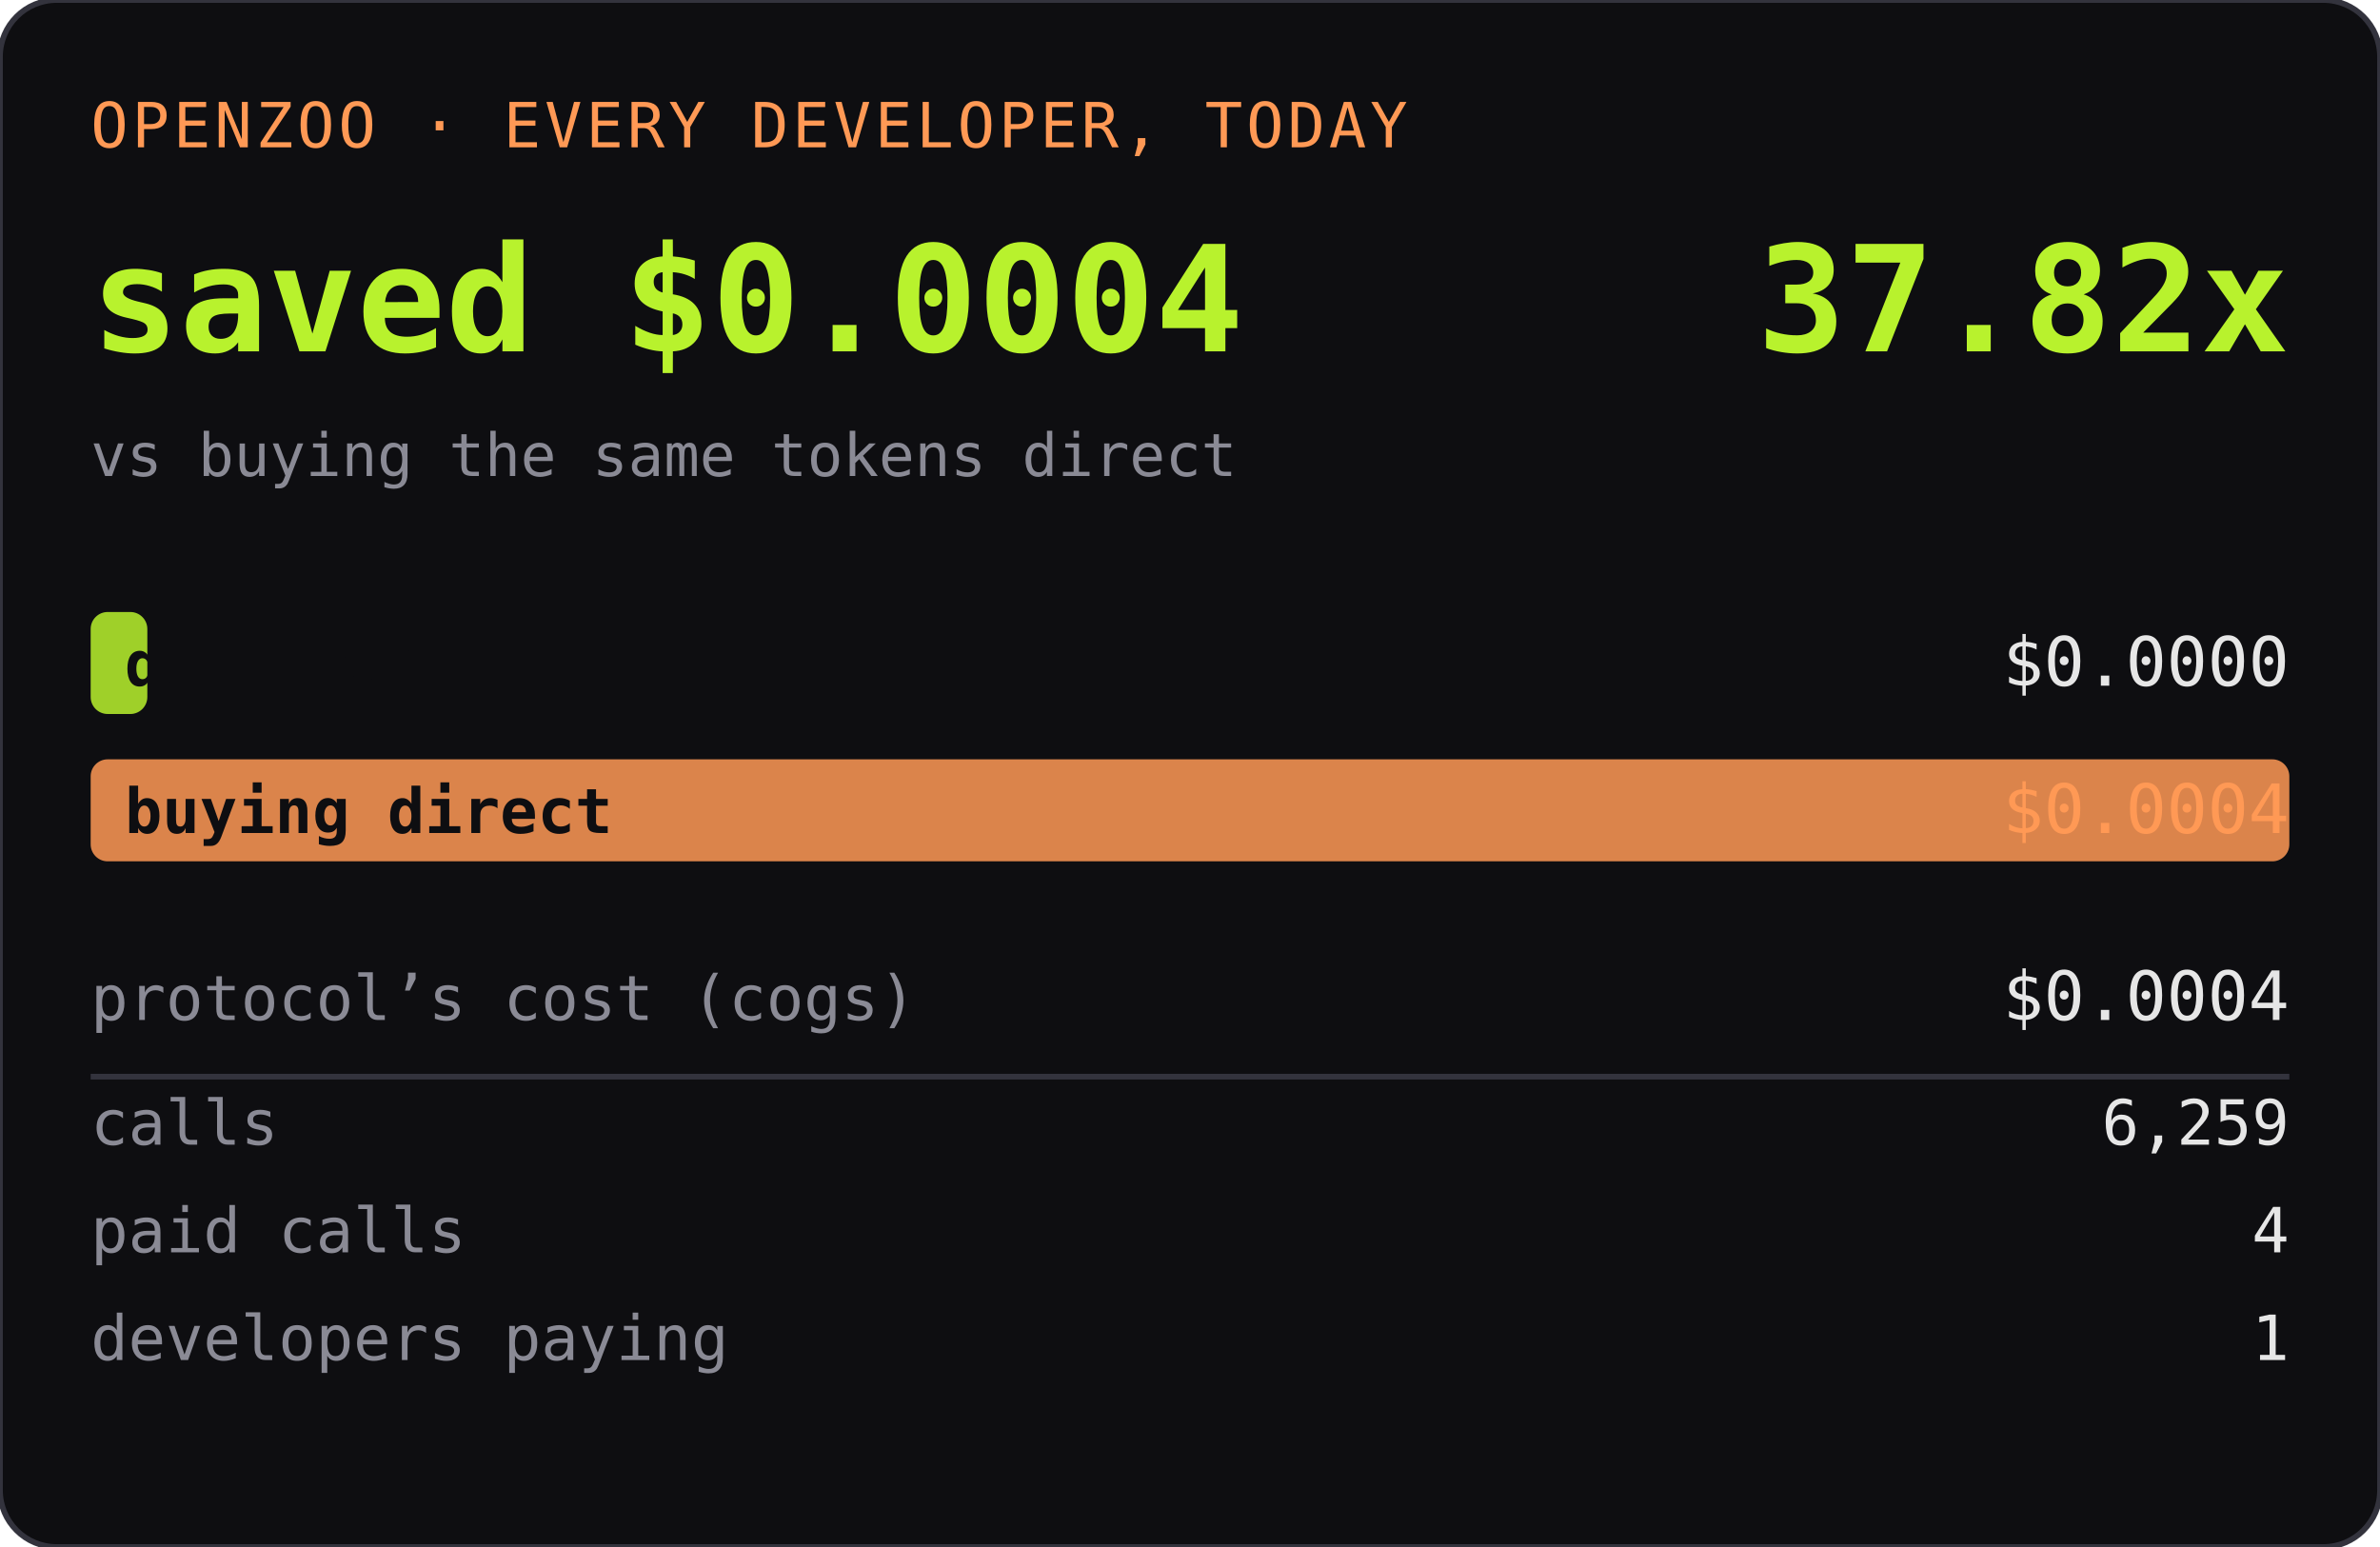
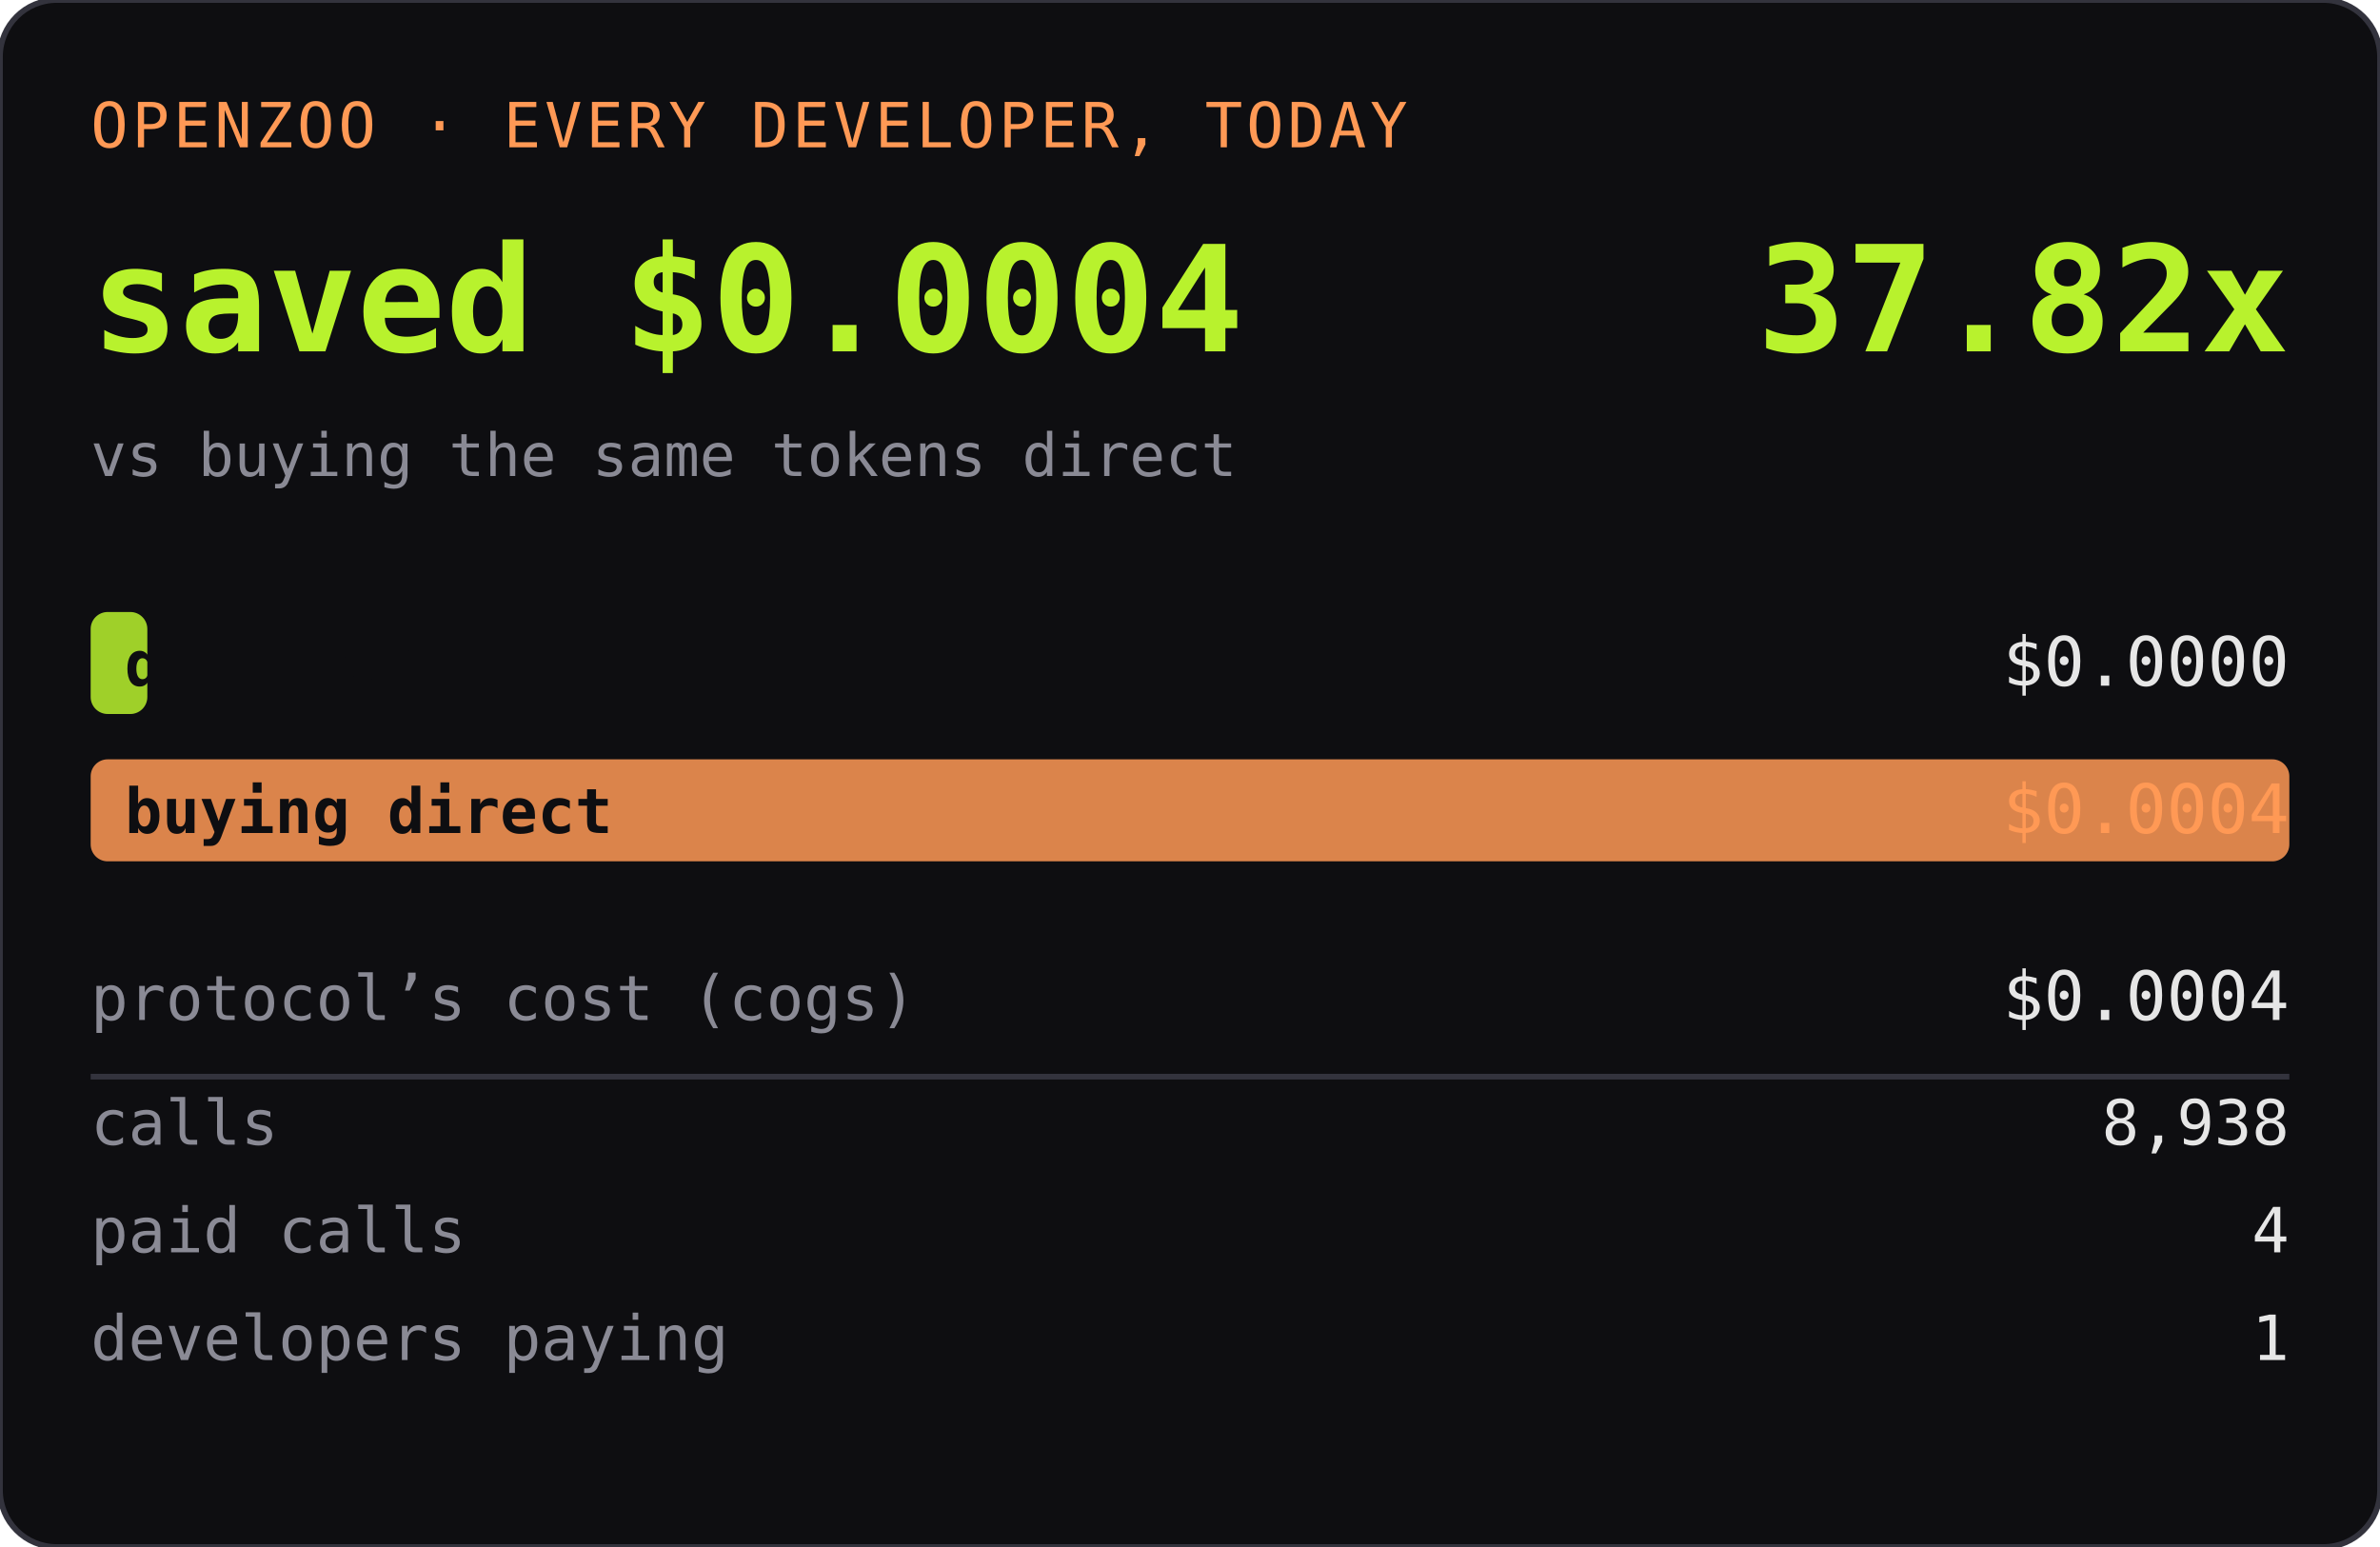
<svg xmlns="http://www.w3.org/2000/svg" width="420" height="273" role="img" aria-label="OPENZOO · EVERY DEVELOPER, TODAY">
  <rect width="420" height="273" rx="10" fill="#0e0e11" />
  <rect width="420" height="273" rx="10" fill="none" stroke="#33333d" />
  <text x="16" y="26" font-family="ui-monospace,SFMono-Regular,Menlo,monospace" font-size="11" fill="#ff9955" letter-spacing="0.06em">OPENZOO · EVERY DEVELOPER, TODAY</text>
  <text x="16" y="62" font-family="ui-monospace,SFMono-Regular,Menlo,monospace" font-size="26" font-weight="600" fill="#b8f22d">saved $0.0004</text>
  <text x="404" y="62" text-anchor="end" font-family="ui-monospace,SFMono-Regular,Menlo,monospace" font-size="26" font-weight="600" fill="#b8f22d">37.82x</text>
  <text x="16" y="84" font-family="ui-monospace,SFMono-Regular,Menlo,monospace" font-size="10.5" fill="#8a8a95">vs buying the same tokens direct</text>
  <rect x="16" y="108" width="10" height="18" rx="3" fill="#b8f22d" opacity="0.85" />
  <text x="22" y="121" font-family="ui-monospace,SFMono-Regular,Menlo,monospace" font-size="11" fill="#0e0e11" font-weight="600">dev spent</text>
  <text x="404" y="121" text-anchor="end" font-family="ui-monospace,SFMono-Regular,Menlo,monospace" font-size="12" fill="#e6e6e6">$0.0000</text>
  <rect x="16" y="134" width="388" height="18" rx="3" fill="#ff9955" opacity="0.85" />
  <text x="22" y="147" font-family="ui-monospace,SFMono-Regular,Menlo,monospace" font-size="11" fill="#0e0e11" font-weight="600">buying direct</text>
  <text x="404" y="147" text-anchor="end" font-family="ui-monospace,SFMono-Regular,Menlo,monospace" font-size="12" fill="#ff9955">$0.0004</text>
  <text x="16" y="180" font-family="ui-monospace,SFMono-Regular,Menlo,monospace" font-size="11" fill="#8a8a95">protocol’s cost (cogs)</text>
  <text x="404" y="180" text-anchor="end" font-family="ui-monospace,SFMono-Regular,Menlo,monospace" font-size="12" fill="#e6e6e6">$0.0004</text>
  <line x1="16" y1="190" x2="404" y2="190" stroke="#33333d" />
  <text x="16" y="202" font-family="ui-monospace,SFMono-Regular,Menlo,monospace" font-size="11" fill="#8a8a95">calls</text>
-   <text x="404" y="202" text-anchor="end" font-family="ui-monospace,SFMono-Regular,Menlo,monospace" font-size="11" fill="#e6e6e6">6,259</text>
+   <text x="404" y="202" text-anchor="end" font-family="ui-monospace,SFMono-Regular,Menlo,monospace" font-size="11" fill="#e6e6e6">8,938</text>
  <text x="16" y="221" font-family="ui-monospace,SFMono-Regular,Menlo,monospace" font-size="11" fill="#8a8a95">paid calls</text>
  <text x="404" y="221" text-anchor="end" font-family="ui-monospace,SFMono-Regular,Menlo,monospace" font-size="11" fill="#e6e6e6">4</text>
  <text x="16" y="240" font-family="ui-monospace,SFMono-Regular,Menlo,monospace" font-size="11" fill="#8a8a95">developers paying</text>
  <text x="404" y="240" text-anchor="end" font-family="ui-monospace,SFMono-Regular,Menlo,monospace" font-size="11" fill="#e6e6e6">1</text>
</svg>
